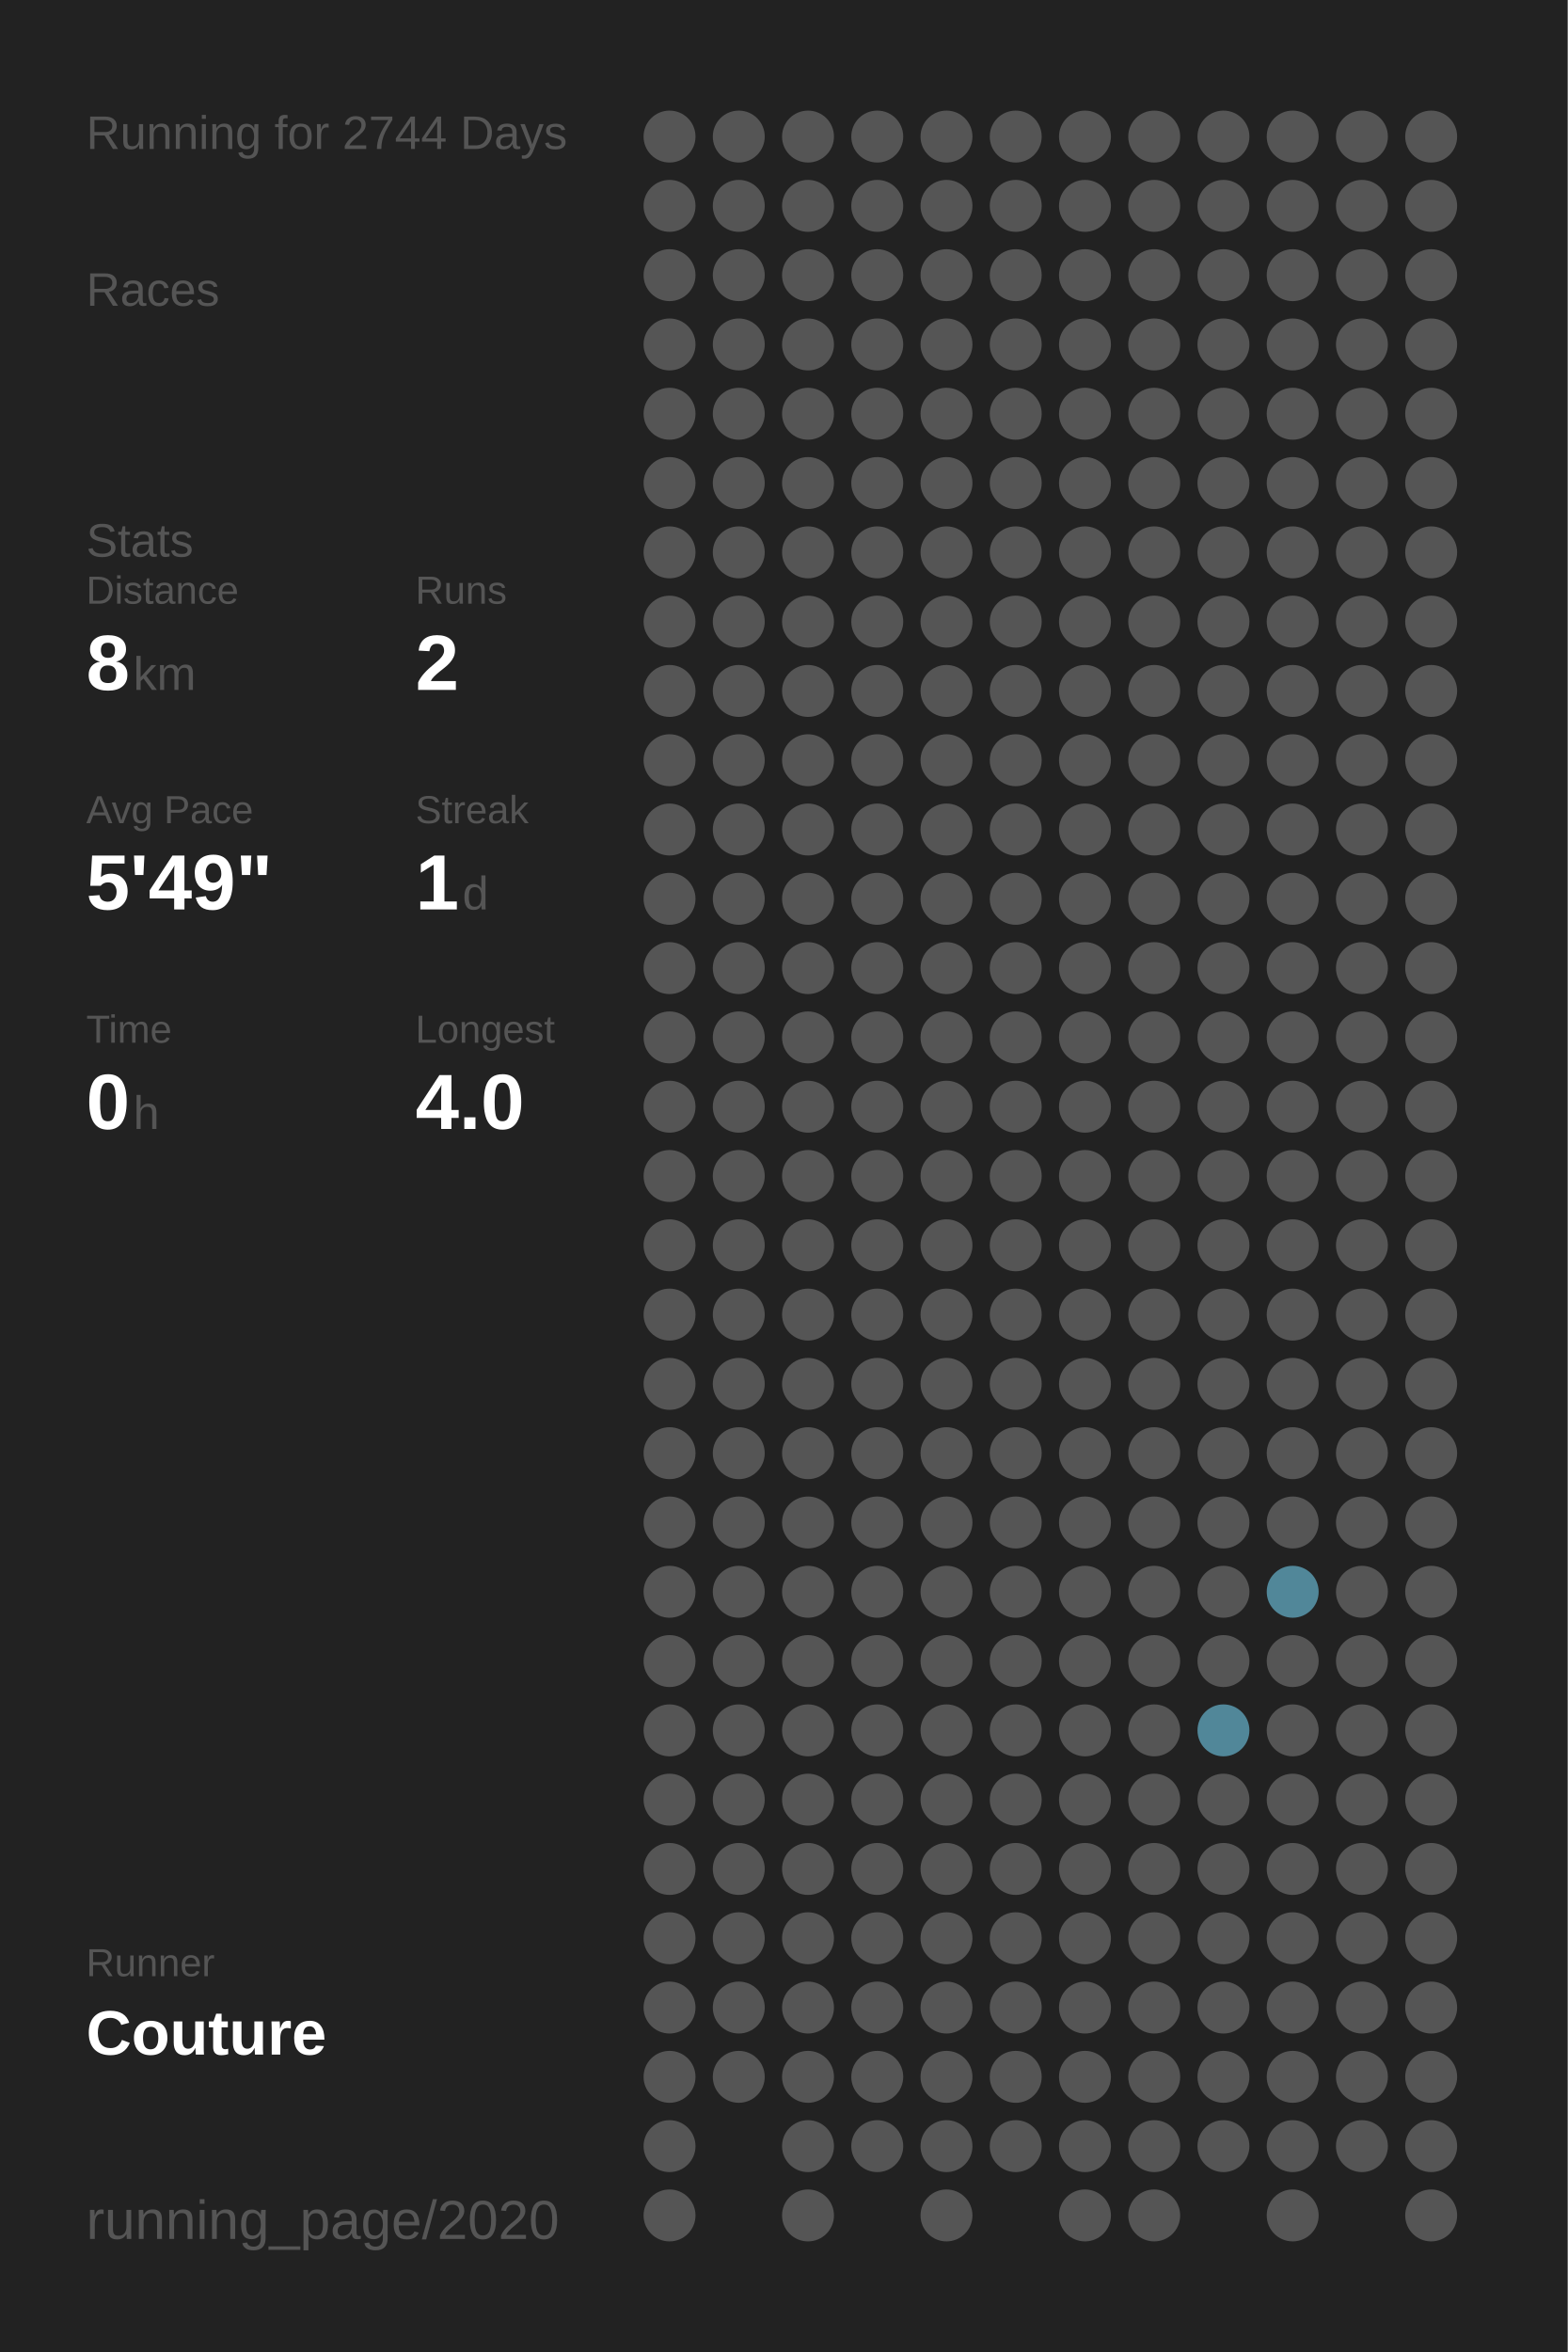
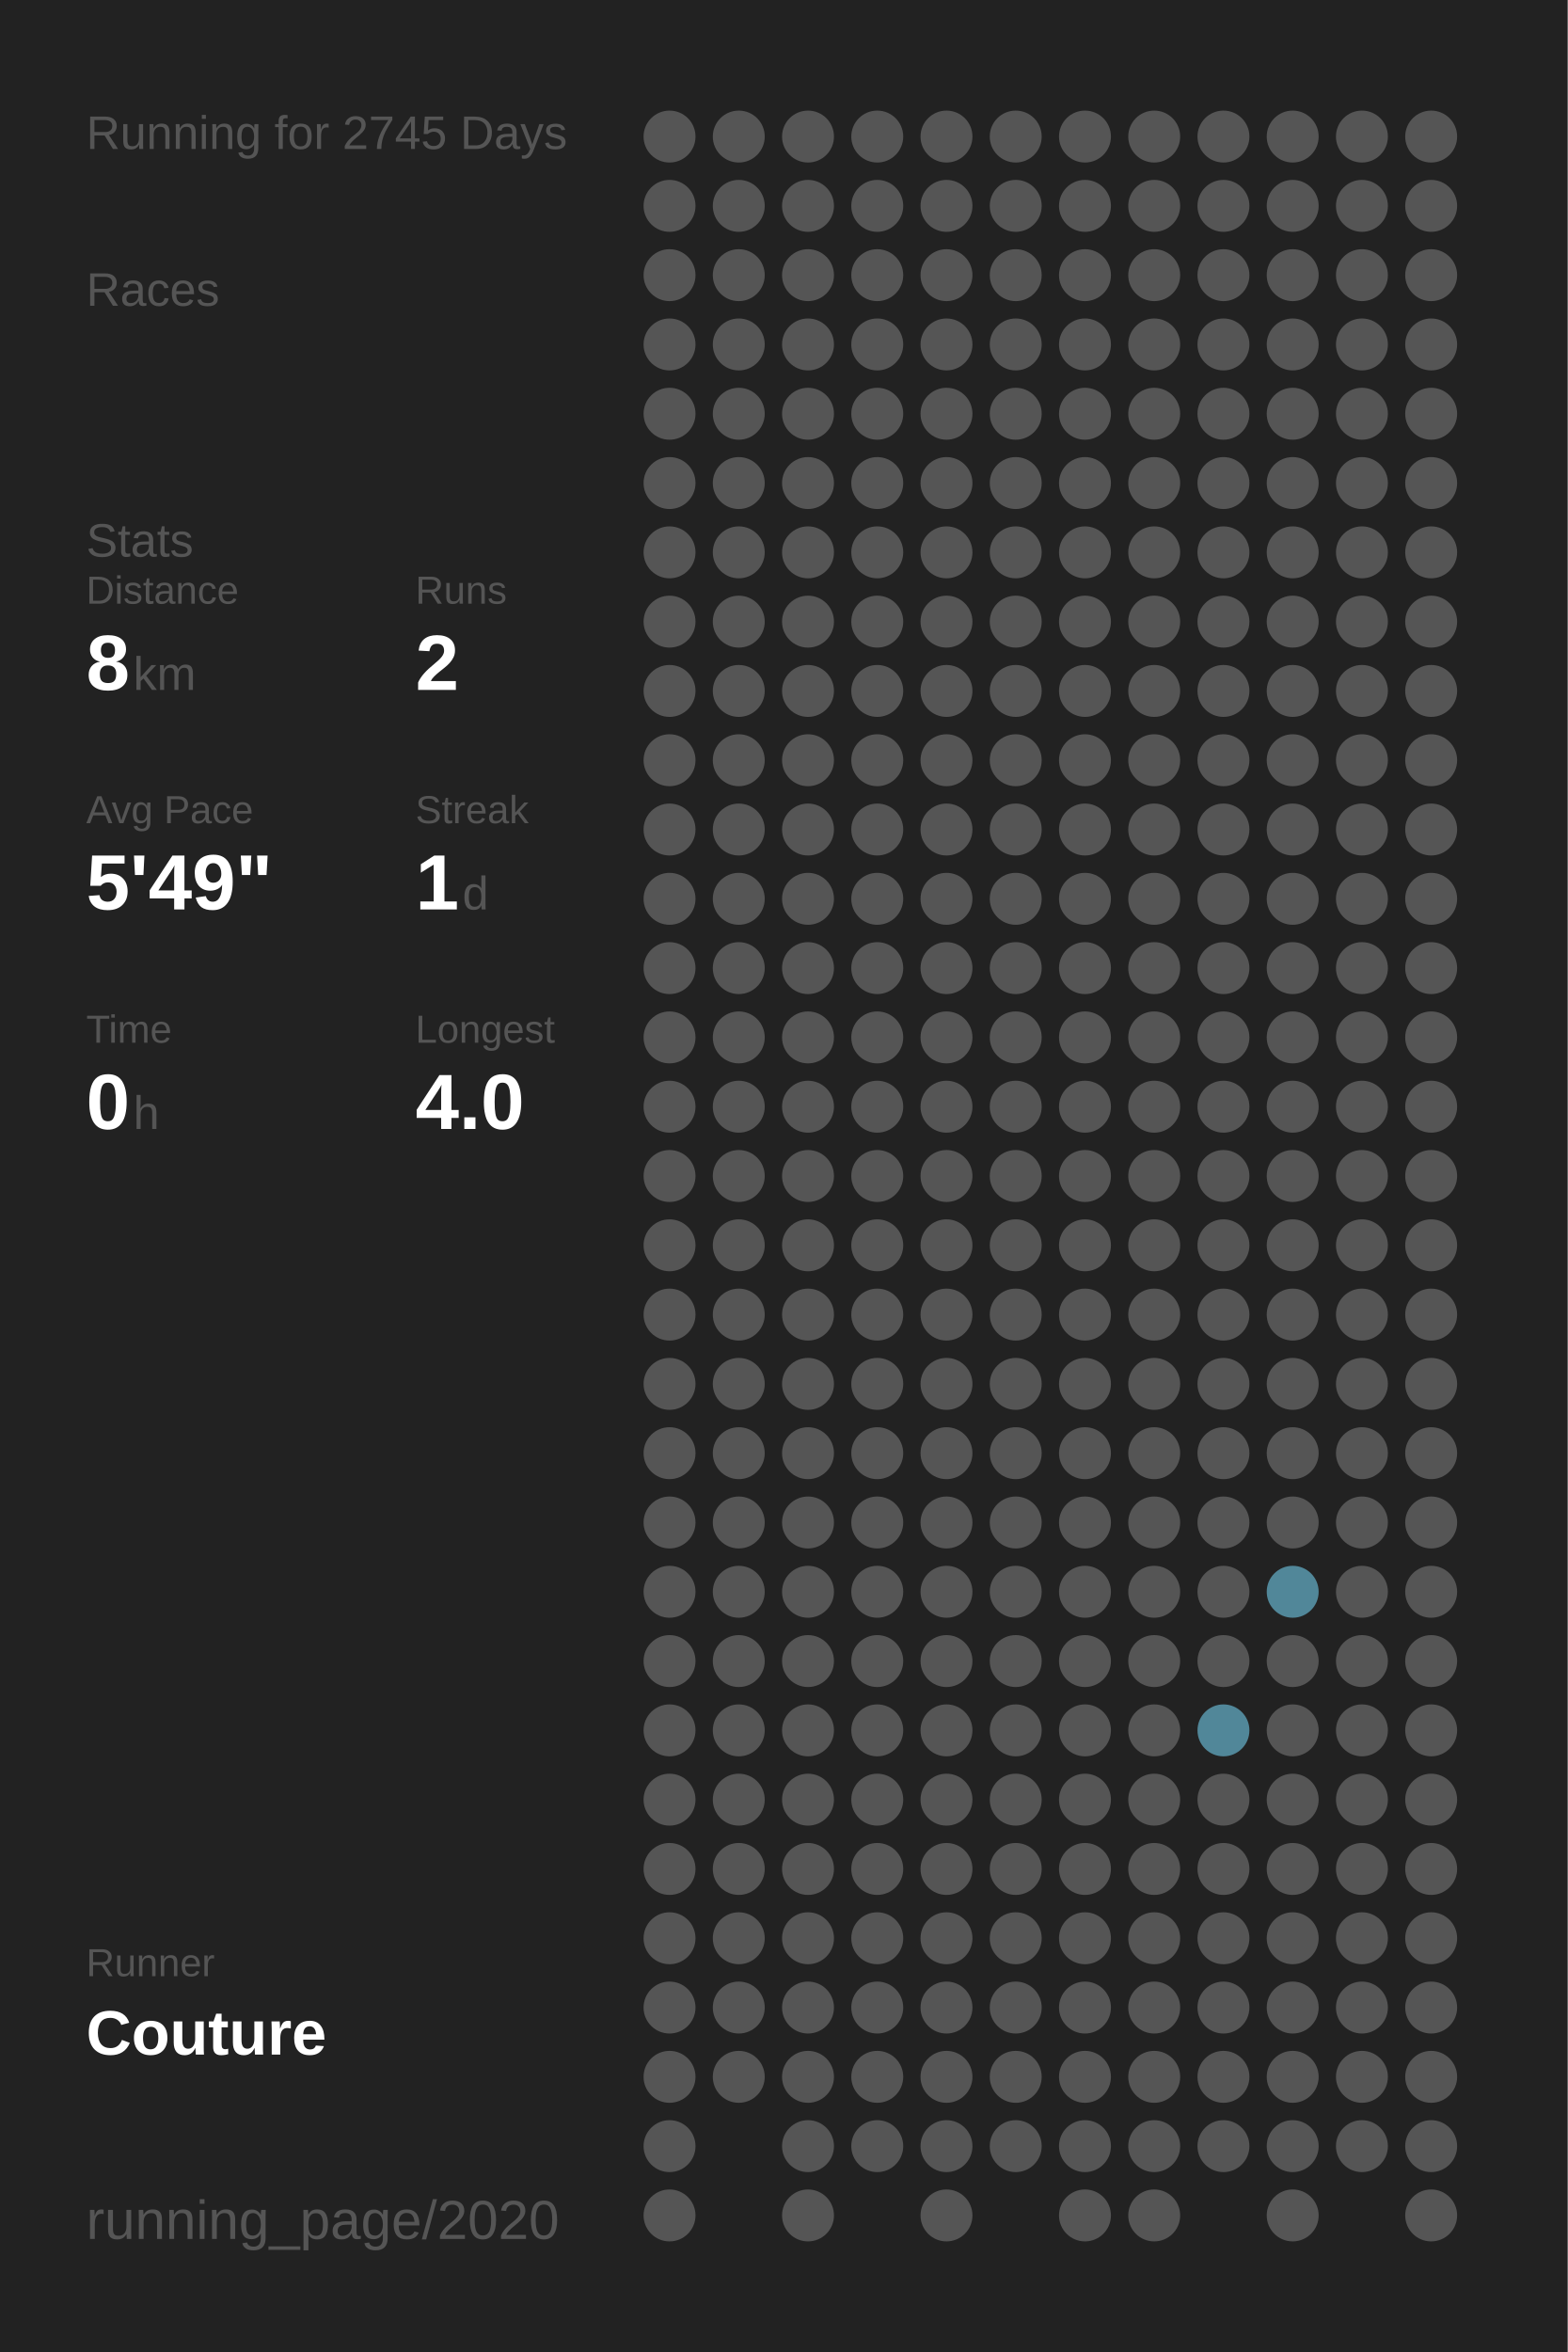
<svg xmlns="http://www.w3.org/2000/svg" baseProfile="full" height="300mm" version="1.1" viewBox="0,0,200,300" width="200mm">
  <defs />
  <rect fill="#222222" height="300" width="200" x="0" y="0" />
-   <text fill="#555555" style="font-size:6px; font-family:Arial;" x="11" y="19">Running for 2744 Days</text>
+   <text fill="#555555" style="font-size:6px; font-family:Arial;" x="11" y="19">Running for 2745 Days</text>
  <text fill="#555555" style="font-size:6px; font-family:Arial;" x="11" y="39">Races</text>
  <text fill="#555555" style="font-size:6px; font-family:Arial;" x="11" y="71">Stats</text>
  <text fill="#555555" style="font-size:5px; font-family:Arial;" x="11" y="77">Distance</text>
  <text fill="#FFFFFF" style="font-size:10px; font-family:Arial; font-weight:bold;" x="11" y="88">8</text>
  <text fill="#555555" style="font-size:6px; font-family:Arial;" x="17" y="88">km</text>
  <text fill="#555555" style="font-size:5px; font-family:Arial;" x="53" y="77">Runs</text>
  <text fill="#FFFFFF" style="font-size:10px; font-family:Arial; font-weight:bold;" x="53" y="88">2</text>
  <text fill="#555555" style="font-size:5px; font-family:Arial;" x="11" y="105">Avg Pace</text>
  <text fill="#FFFFFF" style="font-size:10px; font-family:Arial; font-weight:bold;" x="11" y="116">5'49"</text>
  <text fill="#555555" style="font-size:5px; font-family:Arial;" x="53" y="105">Streak</text>
  <text fill="#FFFFFF" style="font-size:10px; font-family:Arial; font-weight:bold;" x="53" y="116">1</text>
  <text fill="#555555" style="font-size:6px; font-family:Arial;" x="59" y="116">d</text>
  <text fill="#555555" style="font-size:5px; font-family:Arial;" x="11" y="133">Time</text>
  <text fill="#FFFFFF" style="font-size:10px; font-family:Arial; font-weight:bold;" x="11" y="144">0</text>
  <text fill="#555555" style="font-size:6px; font-family:Arial;" x="17" y="144">h</text>
  <text fill="#555555" style="font-size:5px; font-family:Arial;" x="53" y="133">Longest</text>
  <text fill="#FFFFFF" style="font-size:10px; font-family:Arial; font-weight:bold;" x="53" y="144">4.0</text>
  <text fill="#555555" style="font-size:5px; font-family:Arial;" x="11" y="252.065">Runner</text>
  <text fill="#FFFFFF" style="font-size:8px; font-family:Arial; font-weight:bold;" x="11" y="262.065">Couture</text>
  <text fill="#555555" style="font-size:7px; font-family:Arial;" x="11" y="285.581">running_page/2020</text>
  <circle cx="85.417" cy="17.419" fill="#555555" r="3.312" />
  <circle cx="85.417" cy="26.258" fill="#555555" r="3.312" />
  <circle cx="85.417" cy="35.097" fill="#555555" r="3.312" />
  <circle cx="85.417" cy="43.935" fill="#555555" r="3.312" />
  <circle cx="85.417" cy="52.774" fill="#555555" r="3.312" />
  <circle cx="85.417" cy="61.613" fill="#555555" r="3.312" />
  <circle cx="85.417" cy="70.452" fill="#555555" r="3.312" />
  <circle cx="85.417" cy="79.29" fill="#555555" r="3.312" />
  <circle cx="85.417" cy="88.129" fill="#555555" r="3.312" />
  <circle cx="85.417" cy="96.968" fill="#555555" r="3.312" />
  <circle cx="85.417" cy="105.806" fill="#555555" r="3.312" />
  <circle cx="85.417" cy="114.645" fill="#555555" r="3.312" />
  <circle cx="85.417" cy="123.484" fill="#555555" r="3.312" />
  <circle cx="85.417" cy="132.323" fill="#555555" r="3.312" />
  <circle cx="85.417" cy="141.161" fill="#555555" r="3.312" />
  <circle cx="85.417" cy="150" fill="#555555" r="3.312" />
  <circle cx="85.417" cy="158.839" fill="#555555" r="3.312" />
  <circle cx="85.417" cy="167.677" fill="#555555" r="3.312" />
  <circle cx="85.417" cy="176.516" fill="#555555" r="3.312" />
  <circle cx="85.417" cy="185.355" fill="#555555" r="3.312" />
  <circle cx="85.417" cy="194.194" fill="#555555" r="3.312" />
  <circle cx="85.417" cy="203.032" fill="#555555" r="3.312" />
  <circle cx="85.417" cy="211.871" fill="#555555" r="3.312" />
  <circle cx="85.417" cy="220.71" fill="#555555" r="3.312" />
  <circle cx="85.417" cy="229.548" fill="#555555" r="3.312" />
  <circle cx="85.417" cy="238.387" fill="#555555" r="3.312" />
  <circle cx="85.417" cy="247.226" fill="#555555" r="3.312" />
  <circle cx="85.417" cy="256.065" fill="#555555" r="3.312" />
  <circle cx="85.417" cy="264.903" fill="#555555" r="3.312" />
  <circle cx="85.417" cy="273.742" fill="#555555" r="3.312" />
  <circle cx="85.417" cy="282.581" fill="#555555" r="3.312" />
  <circle cx="94.25" cy="17.419" fill="#555555" r="3.312" />
  <circle cx="94.25" cy="26.258" fill="#555555" r="3.312" />
  <circle cx="94.25" cy="35.097" fill="#555555" r="3.312" />
  <circle cx="94.25" cy="43.935" fill="#555555" r="3.312" />
  <circle cx="94.25" cy="52.774" fill="#555555" r="3.312" />
  <circle cx="94.25" cy="61.613" fill="#555555" r="3.312" />
  <circle cx="94.25" cy="70.452" fill="#555555" r="3.312" />
  <circle cx="94.25" cy="79.29" fill="#555555" r="3.312" />
  <circle cx="94.25" cy="88.129" fill="#555555" r="3.312" />
  <circle cx="94.25" cy="96.968" fill="#555555" r="3.312" />
  <circle cx="94.25" cy="105.806" fill="#555555" r="3.312" />
  <circle cx="94.25" cy="114.645" fill="#555555" r="3.312" />
  <circle cx="94.25" cy="123.484" fill="#555555" r="3.312" />
  <circle cx="94.25" cy="132.323" fill="#555555" r="3.312" />
  <circle cx="94.25" cy="141.161" fill="#555555" r="3.312" />
  <circle cx="94.25" cy="150" fill="#555555" r="3.312" />
  <circle cx="94.25" cy="158.839" fill="#555555" r="3.312" />
  <circle cx="94.25" cy="167.677" fill="#555555" r="3.312" />
  <circle cx="94.25" cy="176.516" fill="#555555" r="3.312" />
  <circle cx="94.25" cy="185.355" fill="#555555" r="3.312" />
  <circle cx="94.25" cy="194.194" fill="#555555" r="3.312" />
  <circle cx="94.25" cy="203.032" fill="#555555" r="3.312" />
  <circle cx="94.25" cy="211.871" fill="#555555" r="3.312" />
  <circle cx="94.25" cy="220.71" fill="#555555" r="3.312" />
  <circle cx="94.25" cy="229.548" fill="#555555" r="3.312" />
  <circle cx="94.25" cy="238.387" fill="#555555" r="3.312" />
  <circle cx="94.25" cy="247.226" fill="#555555" r="3.312" />
  <circle cx="94.25" cy="256.065" fill="#555555" r="3.312" />
  <circle cx="94.25" cy="264.903" fill="#555555" r="3.312" />
  <circle cx="103.083" cy="17.419" fill="#555555" r="3.312" />
  <circle cx="103.083" cy="26.258" fill="#555555" r="3.312" />
  <circle cx="103.083" cy="35.097" fill="#555555" r="3.312" />
  <circle cx="103.083" cy="43.935" fill="#555555" r="3.312" />
  <circle cx="103.083" cy="52.774" fill="#555555" r="3.312" />
  <circle cx="103.083" cy="61.613" fill="#555555" r="3.312" />
  <circle cx="103.083" cy="70.452" fill="#555555" r="3.312" />
  <circle cx="103.083" cy="79.29" fill="#555555" r="3.312" />
  <circle cx="103.083" cy="88.129" fill="#555555" r="3.312" />
  <circle cx="103.083" cy="96.968" fill="#555555" r="3.312" />
  <circle cx="103.083" cy="105.806" fill="#555555" r="3.312" />
  <circle cx="103.083" cy="114.645" fill="#555555" r="3.312" />
  <circle cx="103.083" cy="123.484" fill="#555555" r="3.312" />
  <circle cx="103.083" cy="132.323" fill="#555555" r="3.312" />
  <circle cx="103.083" cy="141.161" fill="#555555" r="3.312" />
  <circle cx="103.083" cy="150" fill="#555555" r="3.312" />
  <circle cx="103.083" cy="158.839" fill="#555555" r="3.312" />
  <circle cx="103.083" cy="167.677" fill="#555555" r="3.312" />
  <circle cx="103.083" cy="176.516" fill="#555555" r="3.312" />
  <circle cx="103.083" cy="185.355" fill="#555555" r="3.312" />
  <circle cx="103.083" cy="194.194" fill="#555555" r="3.312" />
  <circle cx="103.083" cy="203.032" fill="#555555" r="3.312" />
  <circle cx="103.083" cy="211.871" fill="#555555" r="3.312" />
  <circle cx="103.083" cy="220.71" fill="#555555" r="3.312" />
  <circle cx="103.083" cy="229.548" fill="#555555" r="3.312" />
  <circle cx="103.083" cy="238.387" fill="#555555" r="3.312" />
  <circle cx="103.083" cy="247.226" fill="#555555" r="3.312" />
  <circle cx="103.083" cy="256.065" fill="#555555" r="3.312" />
  <circle cx="103.083" cy="264.903" fill="#555555" r="3.312" />
  <circle cx="103.083" cy="273.742" fill="#555555" r="3.312" />
  <circle cx="103.083" cy="282.581" fill="#555555" r="3.312" />
  <circle cx="111.917" cy="17.419" fill="#555555" r="3.312" />
  <circle cx="111.917" cy="26.258" fill="#555555" r="3.312" />
  <circle cx="111.917" cy="35.097" fill="#555555" r="3.312" />
  <circle cx="111.917" cy="43.935" fill="#555555" r="3.312" />
  <circle cx="111.917" cy="52.774" fill="#555555" r="3.312" />
  <circle cx="111.917" cy="61.613" fill="#555555" r="3.312" />
  <circle cx="111.917" cy="70.452" fill="#555555" r="3.312" />
  <circle cx="111.917" cy="79.29" fill="#555555" r="3.312" />
  <circle cx="111.917" cy="88.129" fill="#555555" r="3.312" />
  <circle cx="111.917" cy="96.968" fill="#555555" r="3.312" />
  <circle cx="111.917" cy="105.806" fill="#555555" r="3.312" />
  <circle cx="111.917" cy="114.645" fill="#555555" r="3.312" />
  <circle cx="111.917" cy="123.484" fill="#555555" r="3.312" />
  <circle cx="111.917" cy="132.323" fill="#555555" r="3.312" />
  <circle cx="111.917" cy="141.161" fill="#555555" r="3.312" />
  <circle cx="111.917" cy="150" fill="#555555" r="3.312" />
  <circle cx="111.917" cy="158.839" fill="#555555" r="3.312" />
  <circle cx="111.917" cy="167.677" fill="#555555" r="3.312" />
  <circle cx="111.917" cy="176.516" fill="#555555" r="3.312" />
  <circle cx="111.917" cy="185.355" fill="#555555" r="3.312" />
  <circle cx="111.917" cy="194.194" fill="#555555" r="3.312" />
  <circle cx="111.917" cy="203.032" fill="#555555" r="3.312" />
  <circle cx="111.917" cy="211.871" fill="#555555" r="3.312" />
  <circle cx="111.917" cy="220.71" fill="#555555" r="3.312" />
  <circle cx="111.917" cy="229.548" fill="#555555" r="3.312" />
  <circle cx="111.917" cy="238.387" fill="#555555" r="3.312" />
  <circle cx="111.917" cy="247.226" fill="#555555" r="3.312" />
  <circle cx="111.917" cy="256.065" fill="#555555" r="3.312" />
  <circle cx="111.917" cy="264.903" fill="#555555" r="3.312" />
  <circle cx="111.917" cy="273.742" fill="#555555" r="3.312" />
  <circle cx="120.75" cy="17.419" fill="#555555" r="3.312" />
  <circle cx="120.75" cy="26.258" fill="#555555" r="3.312" />
  <circle cx="120.75" cy="35.097" fill="#555555" r="3.312" />
  <circle cx="120.75" cy="43.935" fill="#555555" r="3.312" />
  <circle cx="120.75" cy="52.774" fill="#555555" r="3.312" />
  <circle cx="120.75" cy="61.613" fill="#555555" r="3.312" />
  <circle cx="120.75" cy="70.452" fill="#555555" r="3.312" />
  <circle cx="120.75" cy="79.29" fill="#555555" r="3.312" />
  <circle cx="120.75" cy="88.129" fill="#555555" r="3.312" />
  <circle cx="120.75" cy="96.968" fill="#555555" r="3.312" />
  <circle cx="120.75" cy="105.806" fill="#555555" r="3.312" />
  <circle cx="120.75" cy="114.645" fill="#555555" r="3.312" />
  <circle cx="120.75" cy="123.484" fill="#555555" r="3.312" />
  <circle cx="120.75" cy="132.323" fill="#555555" r="3.312" />
  <circle cx="120.75" cy="141.161" fill="#555555" r="3.312" />
  <circle cx="120.75" cy="150" fill="#555555" r="3.312" />
  <circle cx="120.75" cy="158.839" fill="#555555" r="3.312" />
  <circle cx="120.75" cy="167.677" fill="#555555" r="3.312" />
  <circle cx="120.75" cy="176.516" fill="#555555" r="3.312" />
  <circle cx="120.75" cy="185.355" fill="#555555" r="3.312" />
  <circle cx="120.75" cy="194.194" fill="#555555" r="3.312" />
  <circle cx="120.75" cy="203.032" fill="#555555" r="3.312" />
  <circle cx="120.75" cy="211.871" fill="#555555" r="3.312" />
  <circle cx="120.75" cy="220.71" fill="#555555" r="3.312" />
  <circle cx="120.75" cy="229.548" fill="#555555" r="3.312" />
  <circle cx="120.75" cy="238.387" fill="#555555" r="3.312" />
  <circle cx="120.75" cy="247.226" fill="#555555" r="3.312" />
  <circle cx="120.75" cy="256.065" fill="#555555" r="3.312" />
  <circle cx="120.75" cy="264.903" fill="#555555" r="3.312" />
  <circle cx="120.75" cy="273.742" fill="#555555" r="3.312" />
  <circle cx="120.75" cy="282.581" fill="#555555" r="3.312" />
  <circle cx="129.583" cy="17.419" fill="#555555" r="3.312" />
  <circle cx="129.583" cy="26.258" fill="#555555" r="3.312" />
  <circle cx="129.583" cy="35.097" fill="#555555" r="3.312" />
  <circle cx="129.583" cy="43.935" fill="#555555" r="3.312" />
  <circle cx="129.583" cy="52.774" fill="#555555" r="3.312" />
  <circle cx="129.583" cy="61.613" fill="#555555" r="3.312" />
  <circle cx="129.583" cy="70.452" fill="#555555" r="3.312" />
  <circle cx="129.583" cy="79.29" fill="#555555" r="3.312" />
  <circle cx="129.583" cy="88.129" fill="#555555" r="3.312" />
  <circle cx="129.583" cy="96.968" fill="#555555" r="3.312" />
  <circle cx="129.583" cy="105.806" fill="#555555" r="3.312" />
  <circle cx="129.583" cy="114.645" fill="#555555" r="3.312" />
  <circle cx="129.583" cy="123.484" fill="#555555" r="3.312" />
  <circle cx="129.583" cy="132.323" fill="#555555" r="3.312" />
  <circle cx="129.583" cy="141.161" fill="#555555" r="3.312" />
  <circle cx="129.583" cy="150" fill="#555555" r="3.312" />
  <circle cx="129.583" cy="158.839" fill="#555555" r="3.312" />
  <circle cx="129.583" cy="167.677" fill="#555555" r="3.312" />
  <circle cx="129.583" cy="176.516" fill="#555555" r="3.312" />
  <circle cx="129.583" cy="185.355" fill="#555555" r="3.312" />
  <circle cx="129.583" cy="194.194" fill="#555555" r="3.312" />
  <circle cx="129.583" cy="203.032" fill="#555555" r="3.312" />
  <circle cx="129.583" cy="211.871" fill="#555555" r="3.312" />
  <circle cx="129.583" cy="220.71" fill="#555555" r="3.312" />
  <circle cx="129.583" cy="229.548" fill="#555555" r="3.312" />
  <circle cx="129.583" cy="238.387" fill="#555555" r="3.312" />
  <circle cx="129.583" cy="247.226" fill="#555555" r="3.312" />
  <circle cx="129.583" cy="256.065" fill="#555555" r="3.312" />
  <circle cx="129.583" cy="264.903" fill="#555555" r="3.312" />
  <circle cx="129.583" cy="273.742" fill="#555555" r="3.312" />
  <circle cx="138.417" cy="17.419" fill="#555555" r="3.312" />
  <circle cx="138.417" cy="26.258" fill="#555555" r="3.312" />
  <circle cx="138.417" cy="35.097" fill="#555555" r="3.312" />
  <circle cx="138.417" cy="43.935" fill="#555555" r="3.312" />
  <circle cx="138.417" cy="52.774" fill="#555555" r="3.312" />
  <circle cx="138.417" cy="61.613" fill="#555555" r="3.312" />
  <circle cx="138.417" cy="70.452" fill="#555555" r="3.312" />
  <circle cx="138.417" cy="79.29" fill="#555555" r="3.312" />
  <circle cx="138.417" cy="88.129" fill="#555555" r="3.312" />
  <circle cx="138.417" cy="96.968" fill="#555555" r="3.312" />
  <circle cx="138.417" cy="105.806" fill="#555555" r="3.312" />
  <circle cx="138.417" cy="114.645" fill="#555555" r="3.312" />
  <circle cx="138.417" cy="123.484" fill="#555555" r="3.312" />
  <circle cx="138.417" cy="132.323" fill="#555555" r="3.312" />
  <circle cx="138.417" cy="141.161" fill="#555555" r="3.312" />
  <circle cx="138.417" cy="150" fill="#555555" r="3.312" />
  <circle cx="138.417" cy="158.839" fill="#555555" r="3.312" />
  <circle cx="138.417" cy="167.677" fill="#555555" r="3.312" />
  <circle cx="138.417" cy="176.516" fill="#555555" r="3.312" />
  <circle cx="138.417" cy="185.355" fill="#555555" r="3.312" />
  <circle cx="138.417" cy="194.194" fill="#555555" r="3.312" />
  <circle cx="138.417" cy="203.032" fill="#555555" r="3.312" />
  <circle cx="138.417" cy="211.871" fill="#555555" r="3.312" />
  <circle cx="138.417" cy="220.71" fill="#555555" r="3.312" />
  <circle cx="138.417" cy="229.548" fill="#555555" r="3.312" />
  <circle cx="138.417" cy="238.387" fill="#555555" r="3.312" />
  <circle cx="138.417" cy="247.226" fill="#555555" r="3.312" />
  <circle cx="138.417" cy="256.065" fill="#555555" r="3.312" />
  <circle cx="138.417" cy="264.903" fill="#555555" r="3.312" />
  <circle cx="138.417" cy="273.742" fill="#555555" r="3.312" />
  <circle cx="138.417" cy="282.581" fill="#555555" r="3.312" />
  <circle cx="147.25" cy="17.419" fill="#555555" r="3.312" />
  <circle cx="147.25" cy="26.258" fill="#555555" r="3.312" />
  <circle cx="147.25" cy="35.097" fill="#555555" r="3.312" />
  <circle cx="147.25" cy="43.935" fill="#555555" r="3.312" />
  <circle cx="147.25" cy="52.774" fill="#555555" r="3.312" />
  <circle cx="147.25" cy="61.613" fill="#555555" r="3.312" />
  <circle cx="147.25" cy="70.452" fill="#555555" r="3.312" />
  <circle cx="147.25" cy="79.29" fill="#555555" r="3.312" />
  <circle cx="147.25" cy="88.129" fill="#555555" r="3.312" />
  <circle cx="147.25" cy="96.968" fill="#555555" r="3.312" />
  <circle cx="147.25" cy="105.806" fill="#555555" r="3.312" />
  <circle cx="147.25" cy="114.645" fill="#555555" r="3.312" />
  <circle cx="147.25" cy="123.484" fill="#555555" r="3.312" />
  <circle cx="147.25" cy="132.323" fill="#555555" r="3.312" />
  <circle cx="147.25" cy="141.161" fill="#555555" r="3.312" />
  <circle cx="147.25" cy="150" fill="#555555" r="3.312" />
  <circle cx="147.25" cy="158.839" fill="#555555" r="3.312" />
  <circle cx="147.25" cy="167.677" fill="#555555" r="3.312" />
  <circle cx="147.25" cy="176.516" fill="#555555" r="3.312" />
  <circle cx="147.25" cy="185.355" fill="#555555" r="3.312" />
  <circle cx="147.25" cy="194.194" fill="#555555" r="3.312" />
  <circle cx="147.25" cy="203.032" fill="#555555" r="3.312" />
  <circle cx="147.25" cy="211.871" fill="#555555" r="3.312" />
  <circle cx="147.25" cy="220.71" fill="#555555" r="3.312" />
  <circle cx="147.25" cy="229.548" fill="#555555" r="3.312" />
  <circle cx="147.25" cy="238.387" fill="#555555" r="3.312" />
  <circle cx="147.25" cy="247.226" fill="#555555" r="3.312" />
  <circle cx="147.25" cy="256.065" fill="#555555" r="3.312" />
  <circle cx="147.25" cy="264.903" fill="#555555" r="3.312" />
  <circle cx="147.25" cy="273.742" fill="#555555" r="3.312" />
  <circle cx="147.25" cy="282.581" fill="#555555" r="3.312" />
  <circle cx="156.083" cy="17.419" fill="#555555" r="3.312" />
  <circle cx="156.083" cy="26.258" fill="#555555" r="3.312" />
  <circle cx="156.083" cy="35.097" fill="#555555" r="3.312" />
  <circle cx="156.083" cy="43.935" fill="#555555" r="3.312" />
  <circle cx="156.083" cy="52.774" fill="#555555" r="3.312" />
  <circle cx="156.083" cy="61.613" fill="#555555" r="3.312" />
  <circle cx="156.083" cy="70.452" fill="#555555" r="3.312" />
  <circle cx="156.083" cy="79.29" fill="#555555" r="3.312" />
  <circle cx="156.083" cy="88.129" fill="#555555" r="3.312" />
  <circle cx="156.083" cy="96.968" fill="#555555" r="3.312" />
  <circle cx="156.083" cy="105.806" fill="#555555" r="3.312" />
  <circle cx="156.083" cy="114.645" fill="#555555" r="3.312" />
  <circle cx="156.083" cy="123.484" fill="#555555" r="3.312" />
  <circle cx="156.083" cy="132.323" fill="#555555" r="3.312" />
  <circle cx="156.083" cy="141.161" fill="#555555" r="3.312" />
  <circle cx="156.083" cy="150" fill="#555555" r="3.312" />
  <circle cx="156.083" cy="158.839" fill="#555555" r="3.312" />
  <circle cx="156.083" cy="167.677" fill="#555555" r="3.312" />
  <circle cx="156.083" cy="176.516" fill="#555555" r="3.312" />
  <circle cx="156.083" cy="185.355" fill="#555555" r="3.312" />
  <circle cx="156.083" cy="194.194" fill="#555555" r="3.312" />
  <circle cx="156.083" cy="203.032" fill="#555555" r="3.312" />
  <circle cx="156.083" cy="211.871" fill="#555555" r="3.312" />
  <circle cx="156.083" cy="220.71" fill="#518799" r="3.312" />
  <circle cx="156.083" cy="229.548" fill="#555555" r="3.312" />
  <circle cx="156.083" cy="238.387" fill="#555555" r="3.312" />
  <circle cx="156.083" cy="247.226" fill="#555555" r="3.312" />
  <circle cx="156.083" cy="256.065" fill="#555555" r="3.312" />
  <circle cx="156.083" cy="264.903" fill="#555555" r="3.312" />
  <circle cx="156.083" cy="273.742" fill="#555555" r="3.312" />
  <circle cx="164.917" cy="17.419" fill="#555555" r="3.312" />
  <circle cx="164.917" cy="26.258" fill="#555555" r="3.312" />
  <circle cx="164.917" cy="35.097" fill="#555555" r="3.312" />
  <circle cx="164.917" cy="43.935" fill="#555555" r="3.312" />
  <circle cx="164.917" cy="52.774" fill="#555555" r="3.312" />
  <circle cx="164.917" cy="61.613" fill="#555555" r="3.312" />
  <circle cx="164.917" cy="70.452" fill="#555555" r="3.312" />
  <circle cx="164.917" cy="79.29" fill="#555555" r="3.312" />
  <circle cx="164.917" cy="88.129" fill="#555555" r="3.312" />
  <circle cx="164.917" cy="96.968" fill="#555555" r="3.312" />
  <circle cx="164.917" cy="105.806" fill="#555555" r="3.312" />
  <circle cx="164.917" cy="114.645" fill="#555555" r="3.312" />
  <circle cx="164.917" cy="123.484" fill="#555555" r="3.312" />
  <circle cx="164.917" cy="132.323" fill="#555555" r="3.312" />
  <circle cx="164.917" cy="141.161" fill="#555555" r="3.312" />
  <circle cx="164.917" cy="150" fill="#555555" r="3.312" />
  <circle cx="164.917" cy="158.839" fill="#555555" r="3.312" />
  <circle cx="164.917" cy="167.677" fill="#555555" r="3.312" />
  <circle cx="164.917" cy="176.516" fill="#555555" r="3.312" />
  <circle cx="164.917" cy="185.355" fill="#555555" r="3.312" />
  <circle cx="164.917" cy="194.194" fill="#555555" r="3.312" />
  <circle cx="164.917" cy="203.032" fill="#518799" r="3.312" />
  <circle cx="164.917" cy="211.871" fill="#555555" r="3.312" />
  <circle cx="164.917" cy="220.71" fill="#555555" r="3.312" />
  <circle cx="164.917" cy="229.548" fill="#555555" r="3.312" />
  <circle cx="164.917" cy="238.387" fill="#555555" r="3.312" />
  <circle cx="164.917" cy="247.226" fill="#555555" r="3.312" />
  <circle cx="164.917" cy="256.065" fill="#555555" r="3.312" />
  <circle cx="164.917" cy="264.903" fill="#555555" r="3.312" />
  <circle cx="164.917" cy="273.742" fill="#555555" r="3.312" />
  <circle cx="164.917" cy="282.581" fill="#555555" r="3.312" />
  <circle cx="173.75" cy="17.419" fill="#555555" r="3.312" />
  <circle cx="173.75" cy="26.258" fill="#555555" r="3.312" />
  <circle cx="173.75" cy="35.097" fill="#555555" r="3.312" />
  <circle cx="173.75" cy="43.935" fill="#555555" r="3.312" />
  <circle cx="173.75" cy="52.774" fill="#555555" r="3.312" />
  <circle cx="173.75" cy="61.613" fill="#555555" r="3.312" />
  <circle cx="173.75" cy="70.452" fill="#555555" r="3.312" />
  <circle cx="173.75" cy="79.29" fill="#555555" r="3.312" />
  <circle cx="173.75" cy="88.129" fill="#555555" r="3.312" />
  <circle cx="173.75" cy="96.968" fill="#555555" r="3.312" />
  <circle cx="173.75" cy="105.806" fill="#555555" r="3.312" />
  <circle cx="173.75" cy="114.645" fill="#555555" r="3.312" />
  <circle cx="173.75" cy="123.484" fill="#555555" r="3.312" />
  <circle cx="173.75" cy="132.323" fill="#555555" r="3.312" />
  <circle cx="173.75" cy="141.161" fill="#555555" r="3.312" />
  <circle cx="173.75" cy="150" fill="#555555" r="3.312" />
  <circle cx="173.75" cy="158.839" fill="#555555" r="3.312" />
  <circle cx="173.75" cy="167.677" fill="#555555" r="3.312" />
  <circle cx="173.75" cy="176.516" fill="#555555" r="3.312" />
  <circle cx="173.75" cy="185.355" fill="#555555" r="3.312" />
  <circle cx="173.75" cy="194.194" fill="#555555" r="3.312" />
  <circle cx="173.75" cy="203.032" fill="#555555" r="3.312" />
  <circle cx="173.75" cy="211.871" fill="#555555" r="3.312" />
  <circle cx="173.75" cy="220.71" fill="#555555" r="3.312" />
  <circle cx="173.75" cy="229.548" fill="#555555" r="3.312" />
  <circle cx="173.75" cy="238.387" fill="#555555" r="3.312" />
  <circle cx="173.75" cy="247.226" fill="#555555" r="3.312" />
  <circle cx="173.75" cy="256.065" fill="#555555" r="3.312" />
  <circle cx="173.75" cy="264.903" fill="#555555" r="3.312" />
  <circle cx="173.75" cy="273.742" fill="#555555" r="3.312" />
  <circle cx="182.583" cy="17.419" fill="#555555" r="3.312" />
  <circle cx="182.583" cy="26.258" fill="#555555" r="3.312" />
  <circle cx="182.583" cy="35.097" fill="#555555" r="3.312" />
  <circle cx="182.583" cy="43.935" fill="#555555" r="3.312" />
  <circle cx="182.583" cy="52.774" fill="#555555" r="3.312" />
  <circle cx="182.583" cy="61.613" fill="#555555" r="3.312" />
  <circle cx="182.583" cy="70.452" fill="#555555" r="3.312" />
  <circle cx="182.583" cy="79.29" fill="#555555" r="3.312" />
  <circle cx="182.583" cy="88.129" fill="#555555" r="3.312" />
  <circle cx="182.583" cy="96.968" fill="#555555" r="3.312" />
  <circle cx="182.583" cy="105.806" fill="#555555" r="3.312" />
  <circle cx="182.583" cy="114.645" fill="#555555" r="3.312" />
  <circle cx="182.583" cy="123.484" fill="#555555" r="3.312" />
  <circle cx="182.583" cy="132.323" fill="#555555" r="3.312" />
  <circle cx="182.583" cy="141.161" fill="#555555" r="3.312" />
  <circle cx="182.583" cy="150" fill="#555555" r="3.312" />
  <circle cx="182.583" cy="158.839" fill="#555555" r="3.312" />
  <circle cx="182.583" cy="167.677" fill="#555555" r="3.312" />
  <circle cx="182.583" cy="176.516" fill="#555555" r="3.312" />
  <circle cx="182.583" cy="185.355" fill="#555555" r="3.312" />
  <circle cx="182.583" cy="194.194" fill="#555555" r="3.312" />
  <circle cx="182.583" cy="203.032" fill="#555555" r="3.312" />
  <circle cx="182.583" cy="211.871" fill="#555555" r="3.312" />
  <circle cx="182.583" cy="220.71" fill="#555555" r="3.312" />
  <circle cx="182.583" cy="229.548" fill="#555555" r="3.312" />
  <circle cx="182.583" cy="238.387" fill="#555555" r="3.312" />
  <circle cx="182.583" cy="247.226" fill="#555555" r="3.312" />
  <circle cx="182.583" cy="256.065" fill="#555555" r="3.312" />
  <circle cx="182.583" cy="264.903" fill="#555555" r="3.312" />
  <circle cx="182.583" cy="273.742" fill="#555555" r="3.312" />
  <circle cx="182.583" cy="282.581" fill="#555555" r="3.312" />
</svg>
